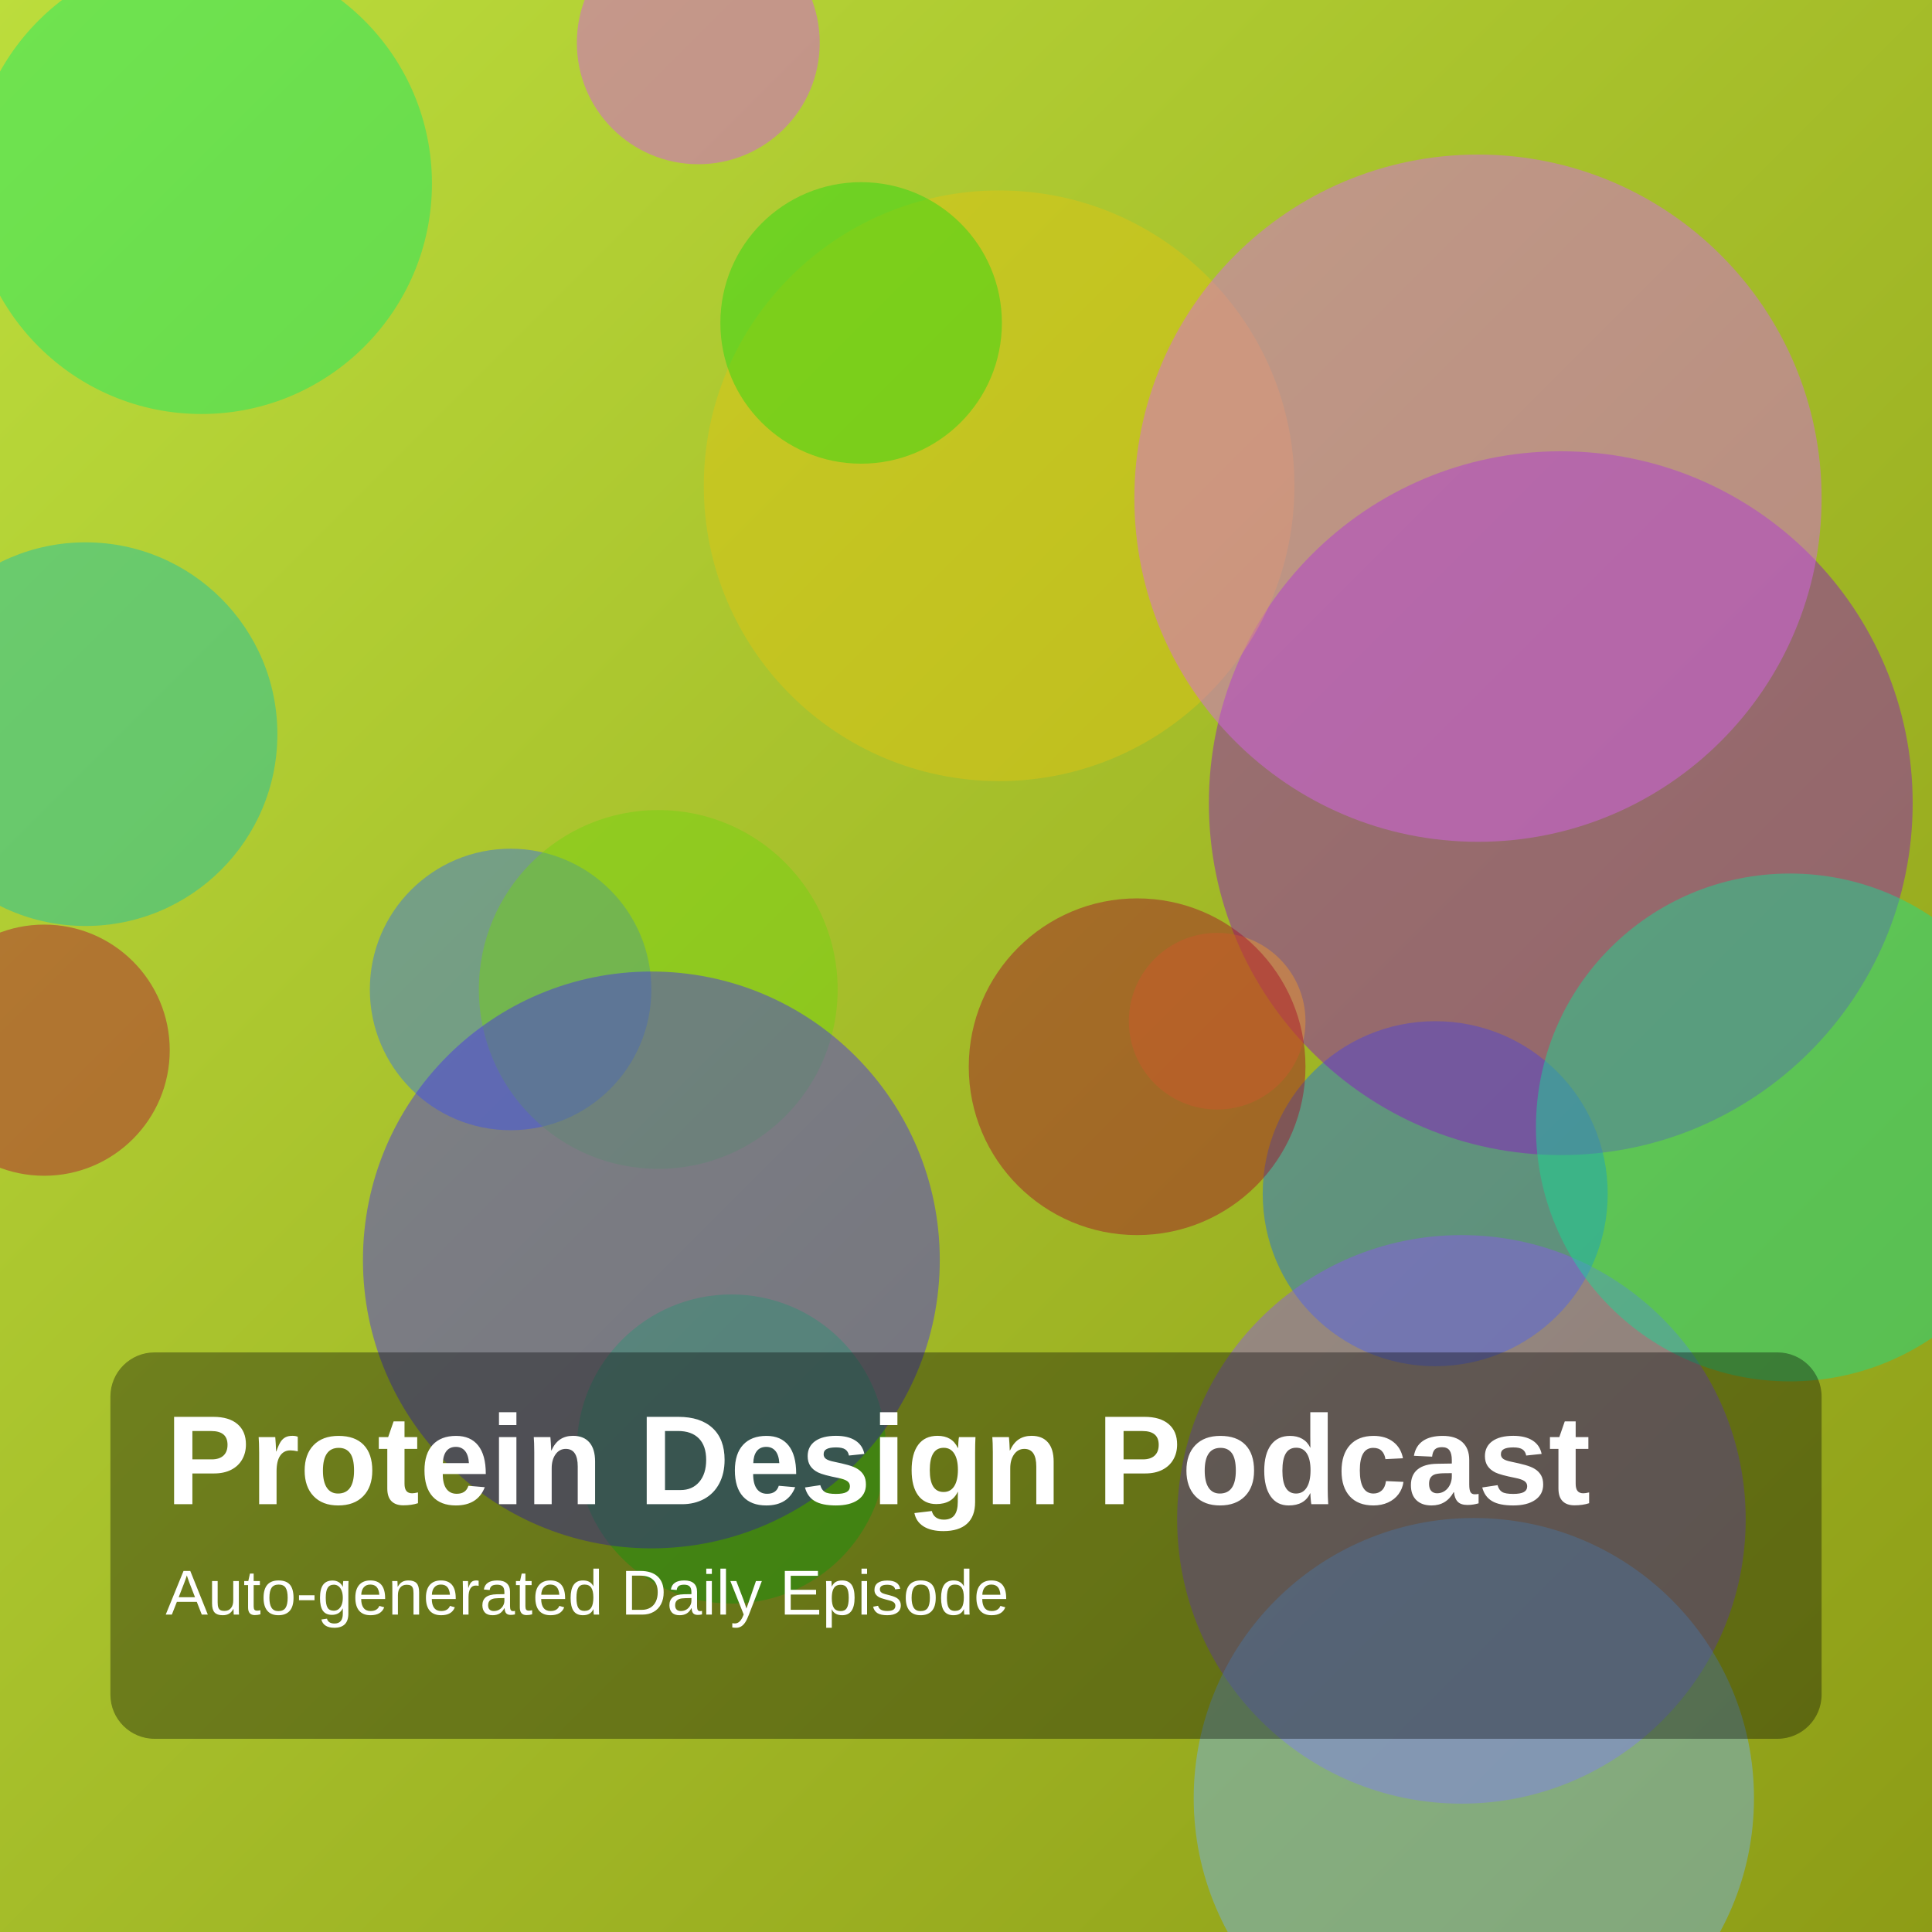
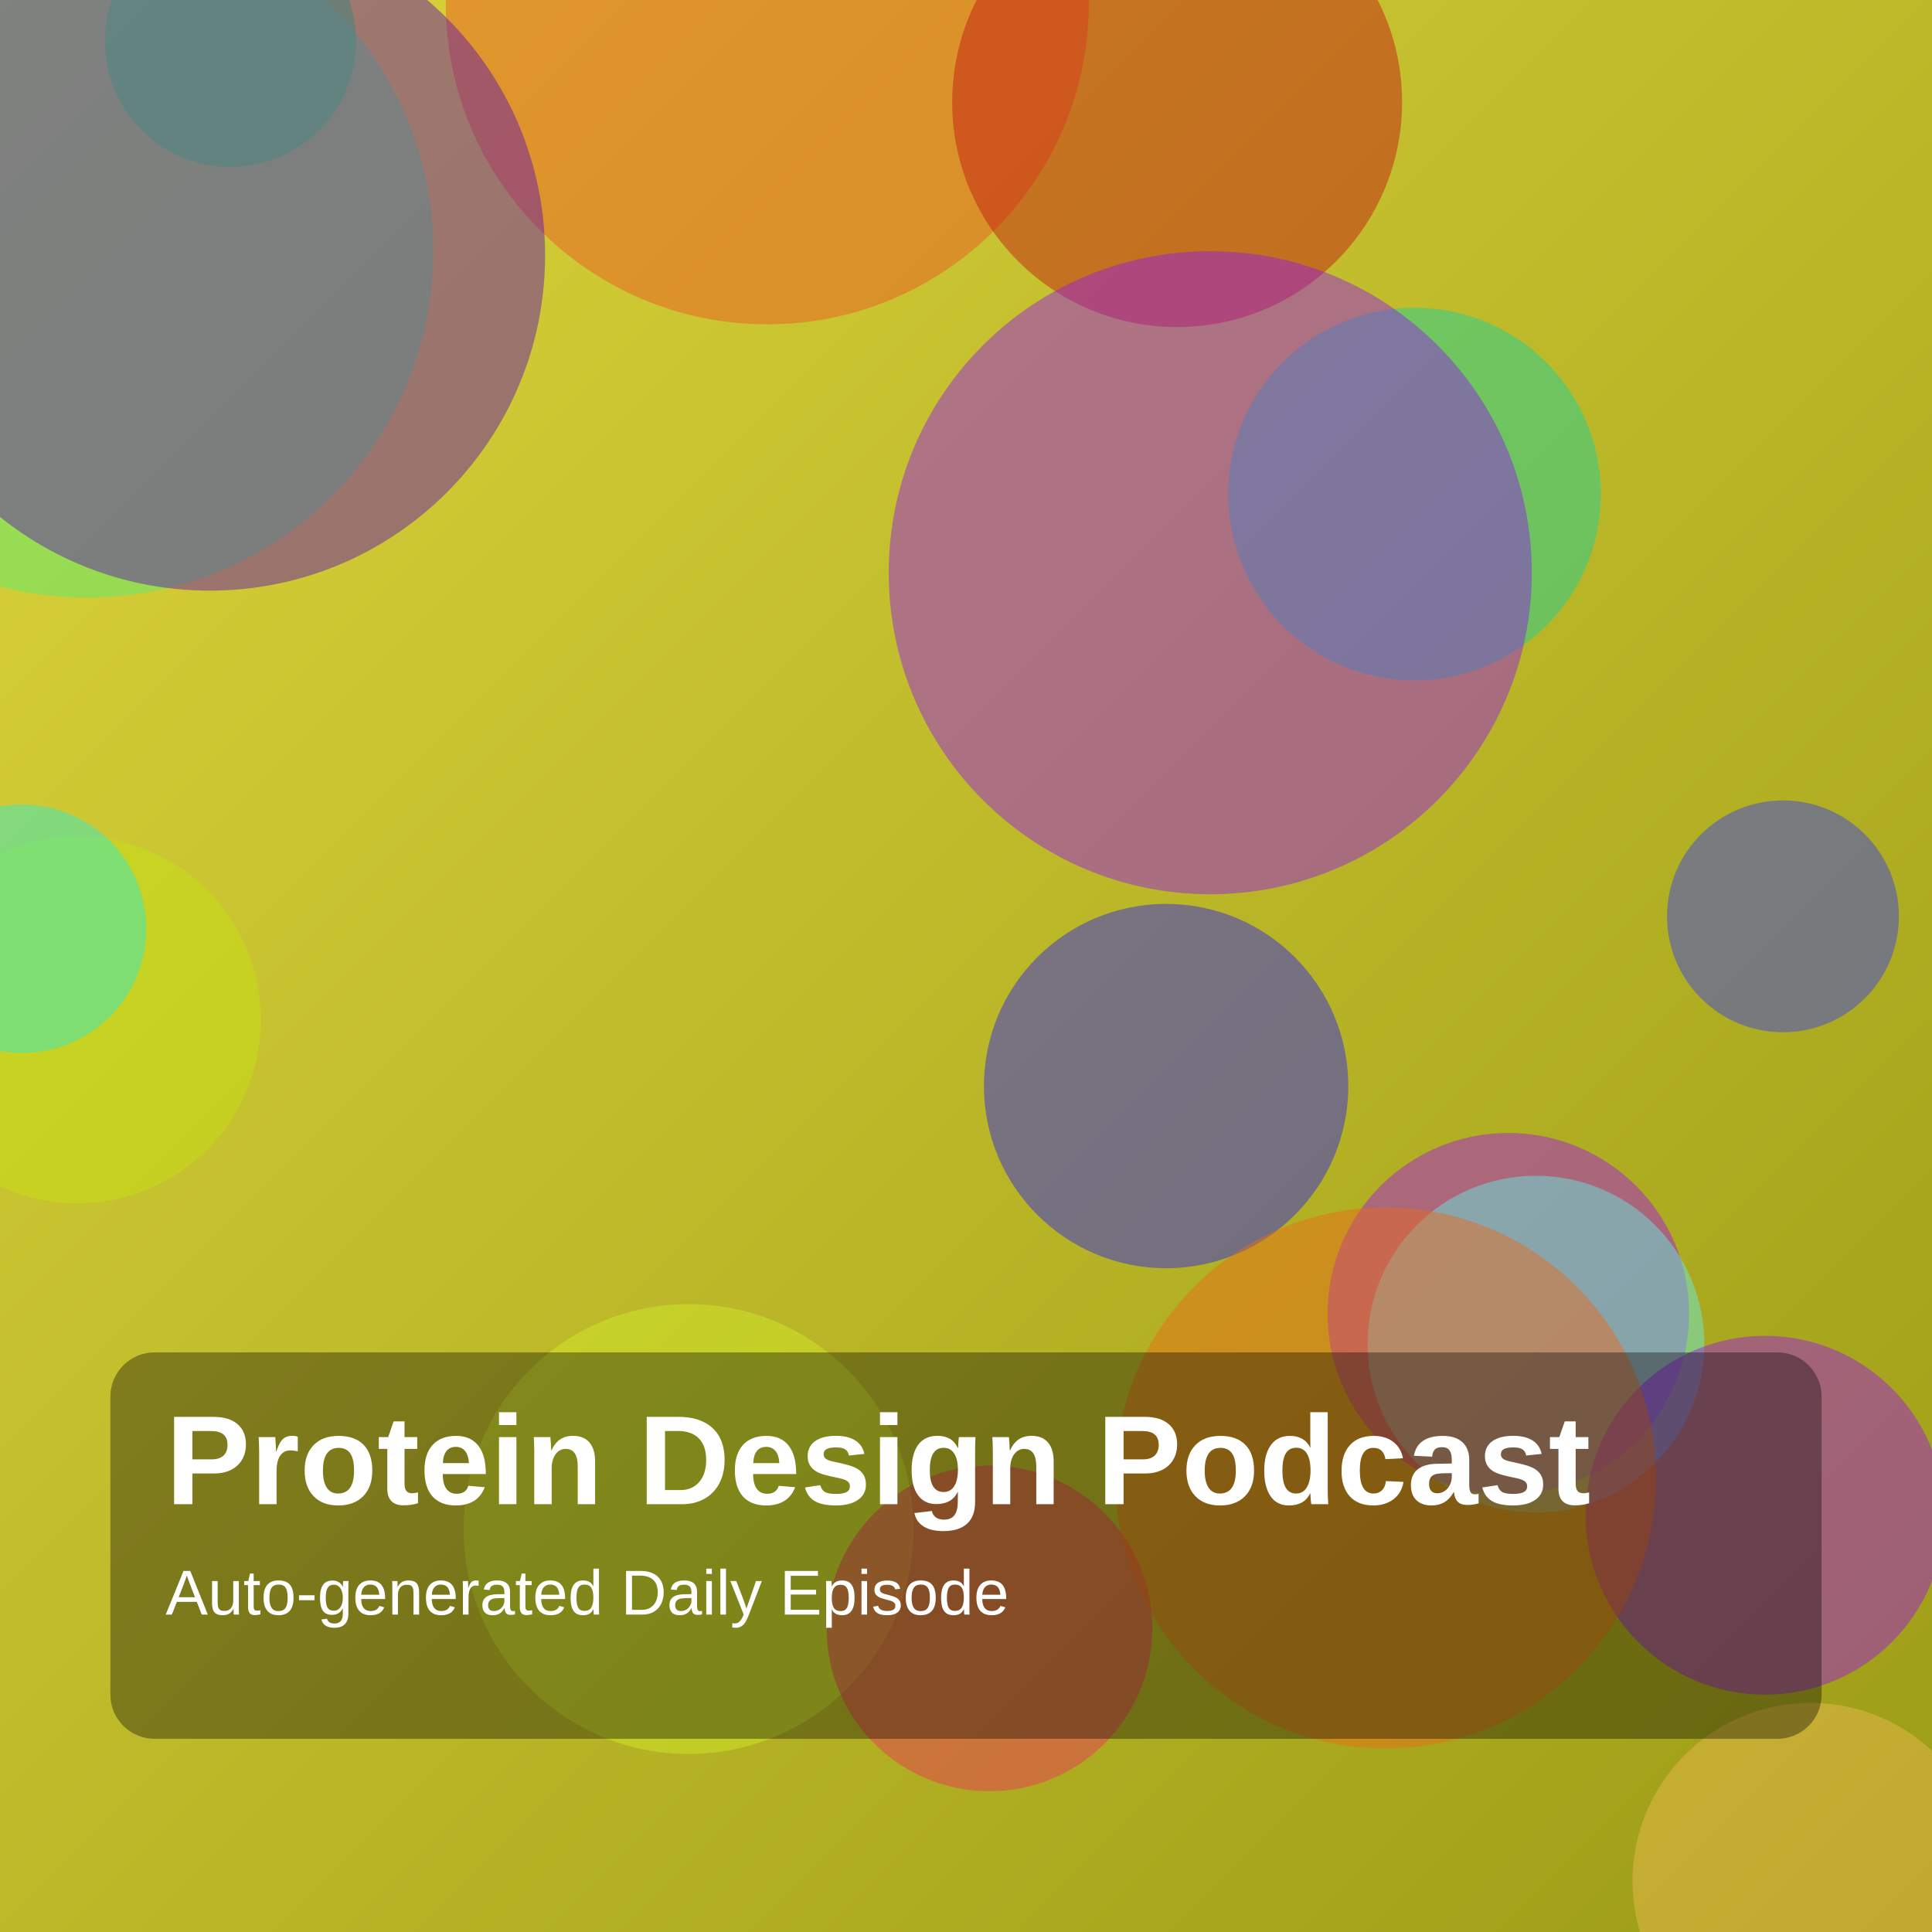
<svg xmlns="http://www.w3.org/2000/svg" width="1400" height="1400" viewBox="0 0 1400 1400">
  <defs>
    <linearGradient id="g" x1="0" y1="0" x2="1" y2="1">
-       <stop offset="0%" stop-color="hsl(72,70%,55%)" />
-       <stop offset="100%" stop-color="hsl(67,75%,35%)" />
+       <stop offset="0%" stop-color="hsl(57,70%,55%)" />
+       <stop offset="100%" stop-color="hsl(60,75%,35%)" />
    </linearGradient>
  </defs>
  <rect width="100%" height="100%" fill="url(#g)" />
-   <circle cx="1040" cy="865" r="125" fill="hsla(216,85%,51%,0.45)" />
-   <circle cx="1131" cy="582" r="255" fill="hsla(281,85%,42%,0.45)" />
-   <circle cx="882" cy="740" r="64" fill="hsla(33,85%,56%,0.45)" />
-   <circle cx="724" cy="352" r="214" fill="hsla(51,85%,48%,0.45)" />
-   <circle cx="1071" cy="361" r="249" fill="hsla(290,85%,67%,0.45)" />
-   <circle cx="62" cy="532" r="139" fill="hsla(174,85%,41%,0.45)" />
-   <circle cx="1059" cy="1101" r="206" fill="hsla(261,85%,64%,0.45)" />
-   <circle cx="1297" cy="817" r="184" fill="hsla(159,85%,47%,0.45)" />
-   <circle cx="370" cy="717" r="102" fill="hsla(221,85%,57%,0.45)" />
-   <circle cx="477" cy="717" r="130" fill="hsla(90,85%,45%,0.45)" />
-   <circle cx="824" cy="773" r="122" fill="hsla(350,85%,35%,0.45)" />
-   <circle cx="1068" cy="1303" r="203" fill="hsla(210,85%,70%,0.45)" />
-   <circle cx="624" cy="234" r="102" fill="hsla(115,85%,46%,0.45)" />
-   <circle cx="530" cy="1050" r="112" fill="hsla(117,85%,48%,0.45)" />
-   <circle cx="146" cy="133" r="167" fill="hsla(144,85%,50%,0.45)" />
-   <circle cx="472" cy="913" r="209" fill="hsla(248,85%,55%,0.45)" />
-   <circle cx="32" cy="761" r="91" fill="hsla(348,85%,38%,0.45)" />
-   <circle cx="506" cy="31" r="88" fill="hsla(291,85%,63%,0.45)" />
+   <circle cx="1093" cy="952" r="131" fill="hsla(281,85%,49%,0.45)" />
+   <circle cx="167" cy="30" r="91" fill="hsla(137,85%,49%,0.45)" />
+   <circle cx="56" cy="739" r="133" fill="hsla(68,85%,48%,0.45)" />
+   <circle cx="1312" cy="1363" r="129" fill="hsla(40,85%,63%,0.45)" />
+   <circle cx="556" cy="2" r="233" fill="hsla(15,85%,53%,0.45)" />
+   <circle cx="16" cy="673" r="90" fill="hsla(172,85%,54%,0.45)" />
+   <circle cx="853" cy="74" r="163" fill="hsla(1,85%,41%,0.45)" />
+   <circle cx="63" cy="182" r="251" fill="hsla(134,85%,63%,0.45)" />
+   <circle cx="1025" cy="358" r="135" fill="hsla(164,85%,45%,0.45)" />
+   <circle cx="845" cy="787" r="132" fill="hsla(242,85%,53%,0.45)" />
+   <circle cx="499" cy="1108" r="163" fill="hsla(68,85%,55%,0.45)" />
+   <circle cx="877" cy="415" r="233" fill="hsla(275,85%,51%,0.45)" />
+   <circle cx="1292" cy="664" r="84" fill="hsla(237,85%,57%,0.45)" />
+   <circle cx="152" cy="185" r="243" fill="hsla(268,85%,38%,0.45)" />
+   <circle cx="717" cy="1180" r="118" fill="hsla(347,85%,56%,0.45)" />
+   <circle cx="1113" cy="974" r="122" fill="hsla(176,85%,67%,0.45)" />
+   <circle cx="1279" cy="1098" r="130" fill="hsla(279,85%,49%,0.45)" />
+   <circle cx="1004" cy="1071" r="196" fill="hsla(23,85%,51%,0.45)" />
  <rect x="80" y="980" width="1240" height="280" rx="32" fill="rgba(0,0,0,0.35)" />
  <text x="120" y="1090" fill="white" font-size="92" font-family="Arial, Helvetica, sans-serif" font-weight="700">Protein Design Podcast</text>
  <text x="120" y="1170" fill="white" font-size="46" font-family="Arial, Helvetica, sans-serif">Auto-generated Daily Episode</text>
</svg>
